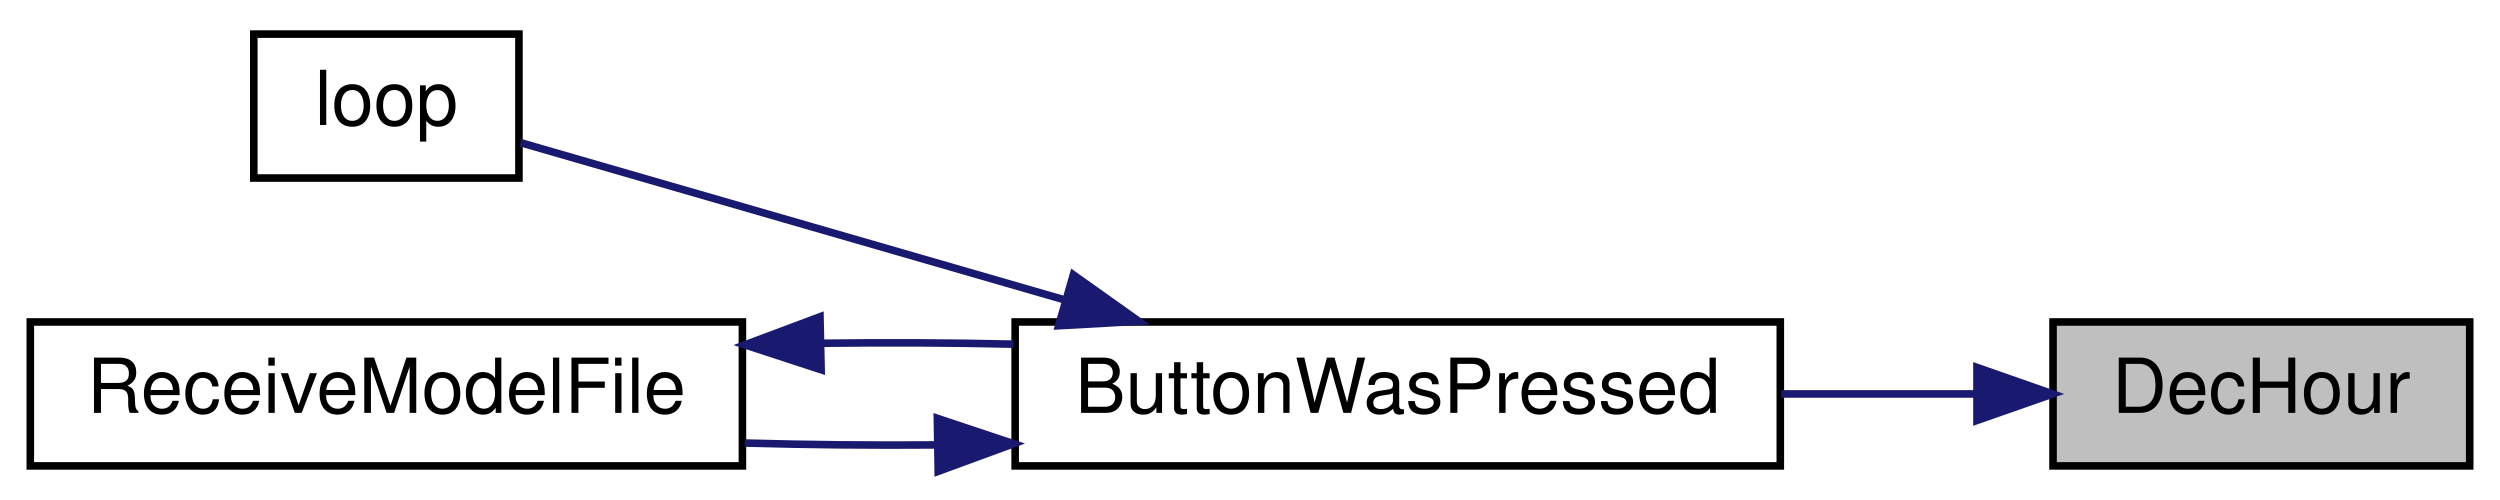
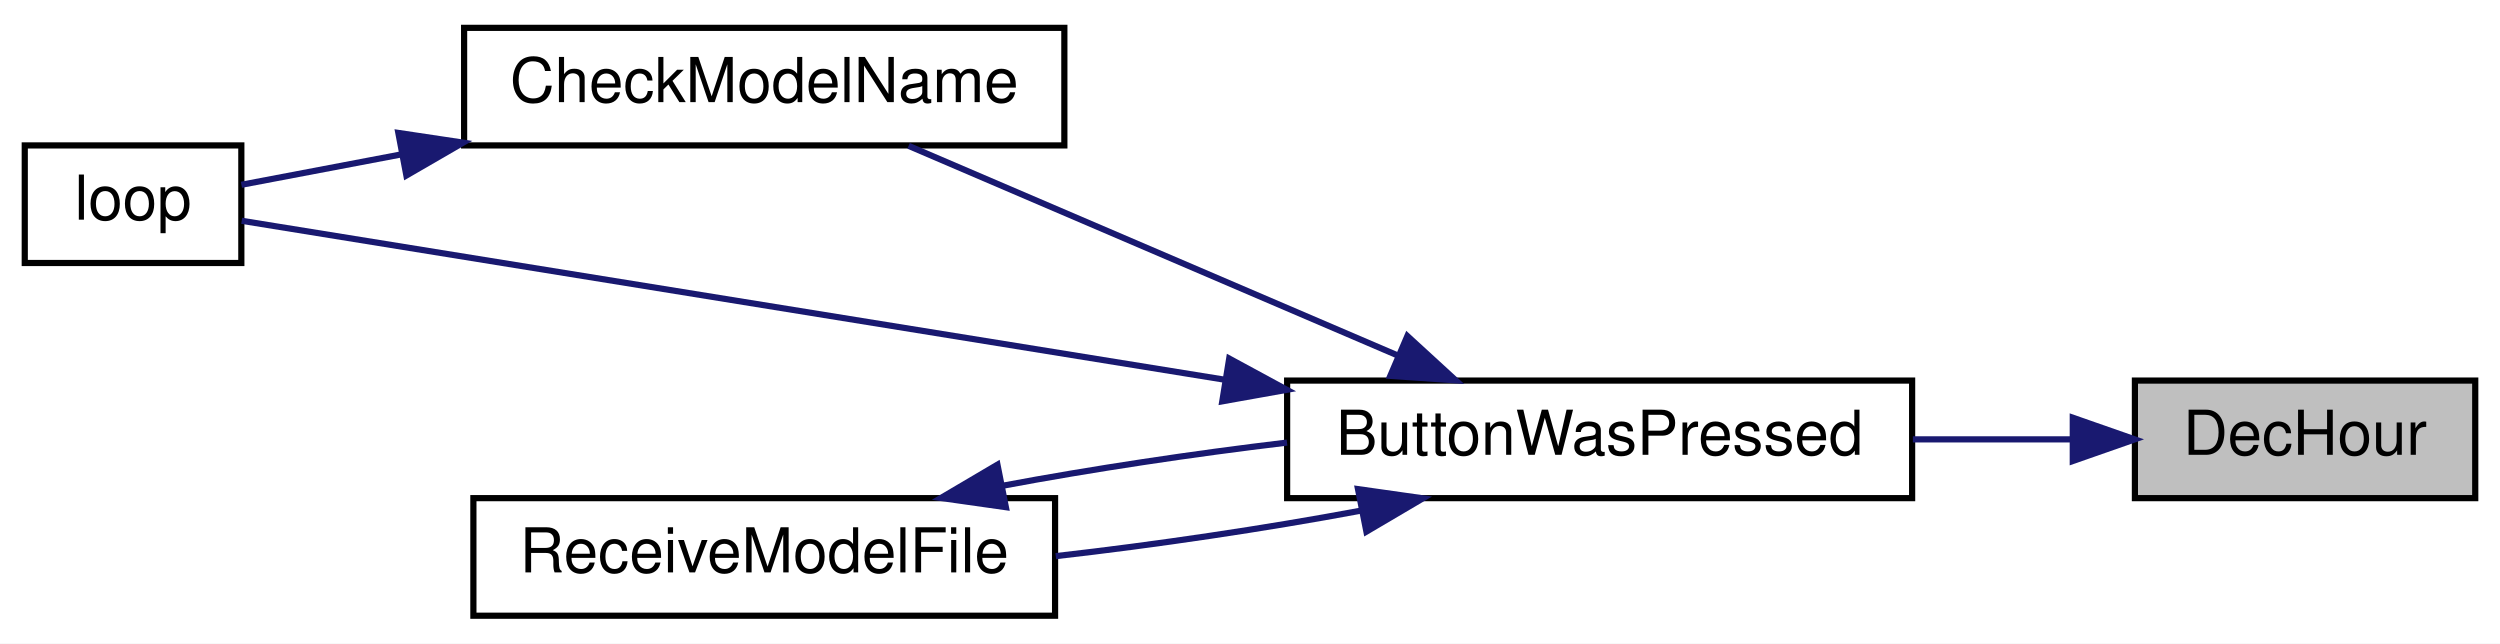
- <svg xmlns="http://www.w3.org/2000/svg" xmlns:xlink="http://www.w3.org/1999/xlink" width="330pt" height="66pt" viewBox="0.00 0.00 330.00 66.00">
-   <g id="graph0" class="graph" transform="scale(1 1) rotate(0) translate(4 62)">
-     <polygon fill="white" stroke="transparent" points="-4,4 -4,-62 326,-62 326,4 -4,4" />
+ <svg xmlns="http://www.w3.org/2000/svg" xmlns:xlink="http://www.w3.org/1999/xlink" width="404pt" height="104pt" viewBox="0.00 0.00 404.00 104.00">
+   <g id="graph0" class="graph" transform="scale(1 1) rotate(0) translate(4 100)">
+     <polygon fill="white" stroke="transparent" points="-4,4 -4,-100 400,-100 400,4 -4,4" />
    <g id="node1" class="node">
      <g id="a_node1">
        <a xlink:title=" ">
-           <polygon fill="#bfbfbf" stroke="black" points="267,-0.5 267,-19.5 322,-19.5 322,-0.5 267,-0.5" />
-           <text text-anchor="middle" x="294.5" y="-7.5" font-family="Helvetica,sans-Serif" font-size="10.00">DecHour</text>
+           <polygon fill="#bfbfbf" stroke="black" points="341,-19.5 341,-38.5 396,-38.5 396,-19.5 341,-19.5" />
+           <text text-anchor="middle" x="368.5" y="-26.5" font-family="Helvetica,sans-Serif" font-size="10.00">DecHour</text>
        </a>
      </g>
    </g>
    <g id="node2" class="node">
      <g id="a_node2">
        <a xlink:href="_transmitter_code_2src_2main_8cpp.html#a8e7ccbf842764fd85cc578be263f7202" target="_top" xlink:title=" ">
-           <polygon fill="white" stroke="black" points="130,-0.5 130,-19.5 231,-19.5 231,-0.5 130,-0.5" />
-           <text text-anchor="middle" x="180.5" y="-7.5" font-family="Helvetica,sans-Serif" font-size="10.00">ButtonWasPressed</text>
+           <polygon fill="white" stroke="black" points="204,-19.5 204,-38.5 305,-38.5 305,-19.5 204,-19.5" />
+           <text text-anchor="middle" x="254.5" y="-26.5" font-family="Helvetica,sans-Serif" font-size="10.00">ButtonWasPressed</text>
        </a>
      </g>
    </g>
    <g id="edge1" class="edge">
-       <path fill="none" stroke="midnightblue" d="M256.92,-10C248.68,-10 239.8,-10 231.12,-10" />
-       <polygon fill="midnightblue" stroke="midnightblue" points="256.96,-13.5 266.96,-10 256.96,-6.5 256.96,-13.5" />
+       <path fill="none" stroke="midnightblue" d="M330.92,-29C322.68,-29 313.8,-29 305.12,-29" />
+       <polygon fill="midnightblue" stroke="midnightblue" points="330.96,-32.5 340.96,-29 330.96,-25.5 330.96,-32.5" />
    </g>
    <g id="node3" class="node">
      <g id="a_node3">
-         <a xlink:href="_transmitter_code_2src_2main_8cpp.html#afe461d27b9c48d5921c00d521181f12f" target="_top" xlink:title=" ">
-           <polygon fill="white" stroke="black" points="29.5,-38.5 29.5,-57.5 64.5,-57.5 64.5,-38.5 29.5,-38.5" />
-           <text text-anchor="middle" x="47" y="-45.5" font-family="Helvetica,sans-Serif" font-size="10.00">loop</text>
+         <a xlink:href="_transmitter_code_2src_2main_8cpp.html#a984cb52354a84c45e9e41f396a1c5e92" target="_top" xlink:title=" ">
+           <polygon fill="white" stroke="black" points="71,-76.5 71,-95.5 168,-95.5 168,-76.5 71,-76.5" />
+           <text text-anchor="middle" x="119.5" y="-83.5" font-family="Helvetica,sans-Serif" font-size="10.00">CheckModelName</text>
        </a>
      </g>
    </g>
    <g id="edge2" class="edge">
-       <path fill="none" stroke="midnightblue" d="M136.51,-22.42C112,-29.5 82.69,-37.97 64.71,-43.17" />
-       <polygon fill="midnightblue" stroke="midnightblue" points="137.68,-25.73 146.32,-19.59 135.74,-19 137.68,-25.73" />
+       <path fill="none" stroke="midnightblue" d="M221.72,-42.62C197.39,-53.05 164.44,-67.17 142.83,-76.43" />
+       <polygon fill="midnightblue" stroke="midnightblue" points="223.43,-45.7 231.24,-38.54 220.67,-39.26 223.43,-45.7" />
    </g>
    <g id="node4" class="node">
      <g id="a_node4">
-         <a xlink:href="_transmitter_code_2src_2main_8cpp.html#ab7c9edf843c732d7fe296564f39bc0dc" target="_top" xlink:title="RECEIVE A MODEL FILE.">
-           <polygon fill="white" stroke="black" points="0,-0.5 0,-19.5 94,-19.5 94,-0.5 0,-0.5" />
-           <text text-anchor="middle" x="47" y="-7.5" font-family="Helvetica,sans-Serif" font-size="10.00">ReceiveModelFile</text>
+         <a xlink:href="_transmitter_code_2src_2main_8cpp.html#afe461d27b9c48d5921c00d521181f12f" target="_top" xlink:title=" ">
+           <polygon fill="white" stroke="black" points="0,-57.5 0,-76.5 35,-76.5 35,-57.5 0,-57.5" />
+           <text text-anchor="middle" x="17.5" y="-64.5" font-family="Helvetica,sans-Serif" font-size="10.00">loop</text>
        </a>
      </g>
    </g>
+     <g id="edge4" class="edge">
+       <path fill="none" stroke="midnightblue" d="M194.02,-38.62C141.23,-47.15 67.58,-59.06 35.06,-64.32" />
+       <polygon fill="midnightblue" stroke="midnightblue" points="194.64,-42.06 203.95,-37.01 193.52,-35.15 194.64,-42.06" />
+     </g>
+     <g id="node5" class="node">
+       <g id="a_node5">
+         <a xlink:href="_transmitter_code_2src_2main_8cpp.html#ab7c9edf843c732d7fe296564f39bc0dc" target="_top" xlink:title="RECEIVE A MODEL FILE.">
+           <polygon fill="white" stroke="black" points="72.5,-0.5 72.5,-19.5 166.5,-19.5 166.5,-0.5 72.5,-0.5" />
+           <text text-anchor="middle" x="119.5" y="-7.5" font-family="Helvetica,sans-Serif" font-size="10.00">ReceiveModelFile</text>
+         </a>
+       </g>
+     </g>
+     <g id="edge5" class="edge">
+       <path fill="none" stroke="midnightblue" d="M215.8,-17.46C200.5,-14.6 182.68,-11.95 166.61,-10.13" />
+       <polygon fill="midnightblue" stroke="midnightblue" points="215.45,-20.96 225.94,-19.47 216.81,-14.09 215.45,-20.96" />
+     </g>
    <g id="edge3" class="edge">
-       <path fill="none" stroke="midnightblue" d="M119.55,-3.27C111.08,-3.2 102.48,-3.29 94.32,-3.52" />
-       <polygon fill="midnightblue" stroke="midnightblue" points="119.73,-6.78 129.79,-3.43 119.84,0.22 119.73,-6.78" />
+       <path fill="none" stroke="midnightblue" d="M60.9,-75.06C51.43,-73.26 42.34,-71.53 35.01,-70.14" />
+       <polygon fill="midnightblue" stroke="midnightblue" points="60.37,-78.52 70.84,-76.95 61.67,-71.64 60.37,-78.52" />
    </g>
-     <g id="edge4" class="edge">
-       <path fill="none" stroke="midnightblue" d="M104.45,-16.69C112.88,-16.8 121.51,-16.76 129.79,-16.57" />
-       <polygon fill="midnightblue" stroke="midnightblue" points="104.39,-13.19 94.32,-16.48 104.24,-20.19 104.39,-13.19" />
+     <g id="edge6" class="edge">
+       <path fill="none" stroke="midnightblue" d="M158.01,-21.5C172.28,-24.18 188.76,-26.67 203.98,-28.48" />
+       <polygon fill="midnightblue" stroke="midnightblue" points="158.55,-18.04 148.06,-19.53 157.19,-24.91 158.55,-18.04" />
    </g>
  </g>
</svg>
